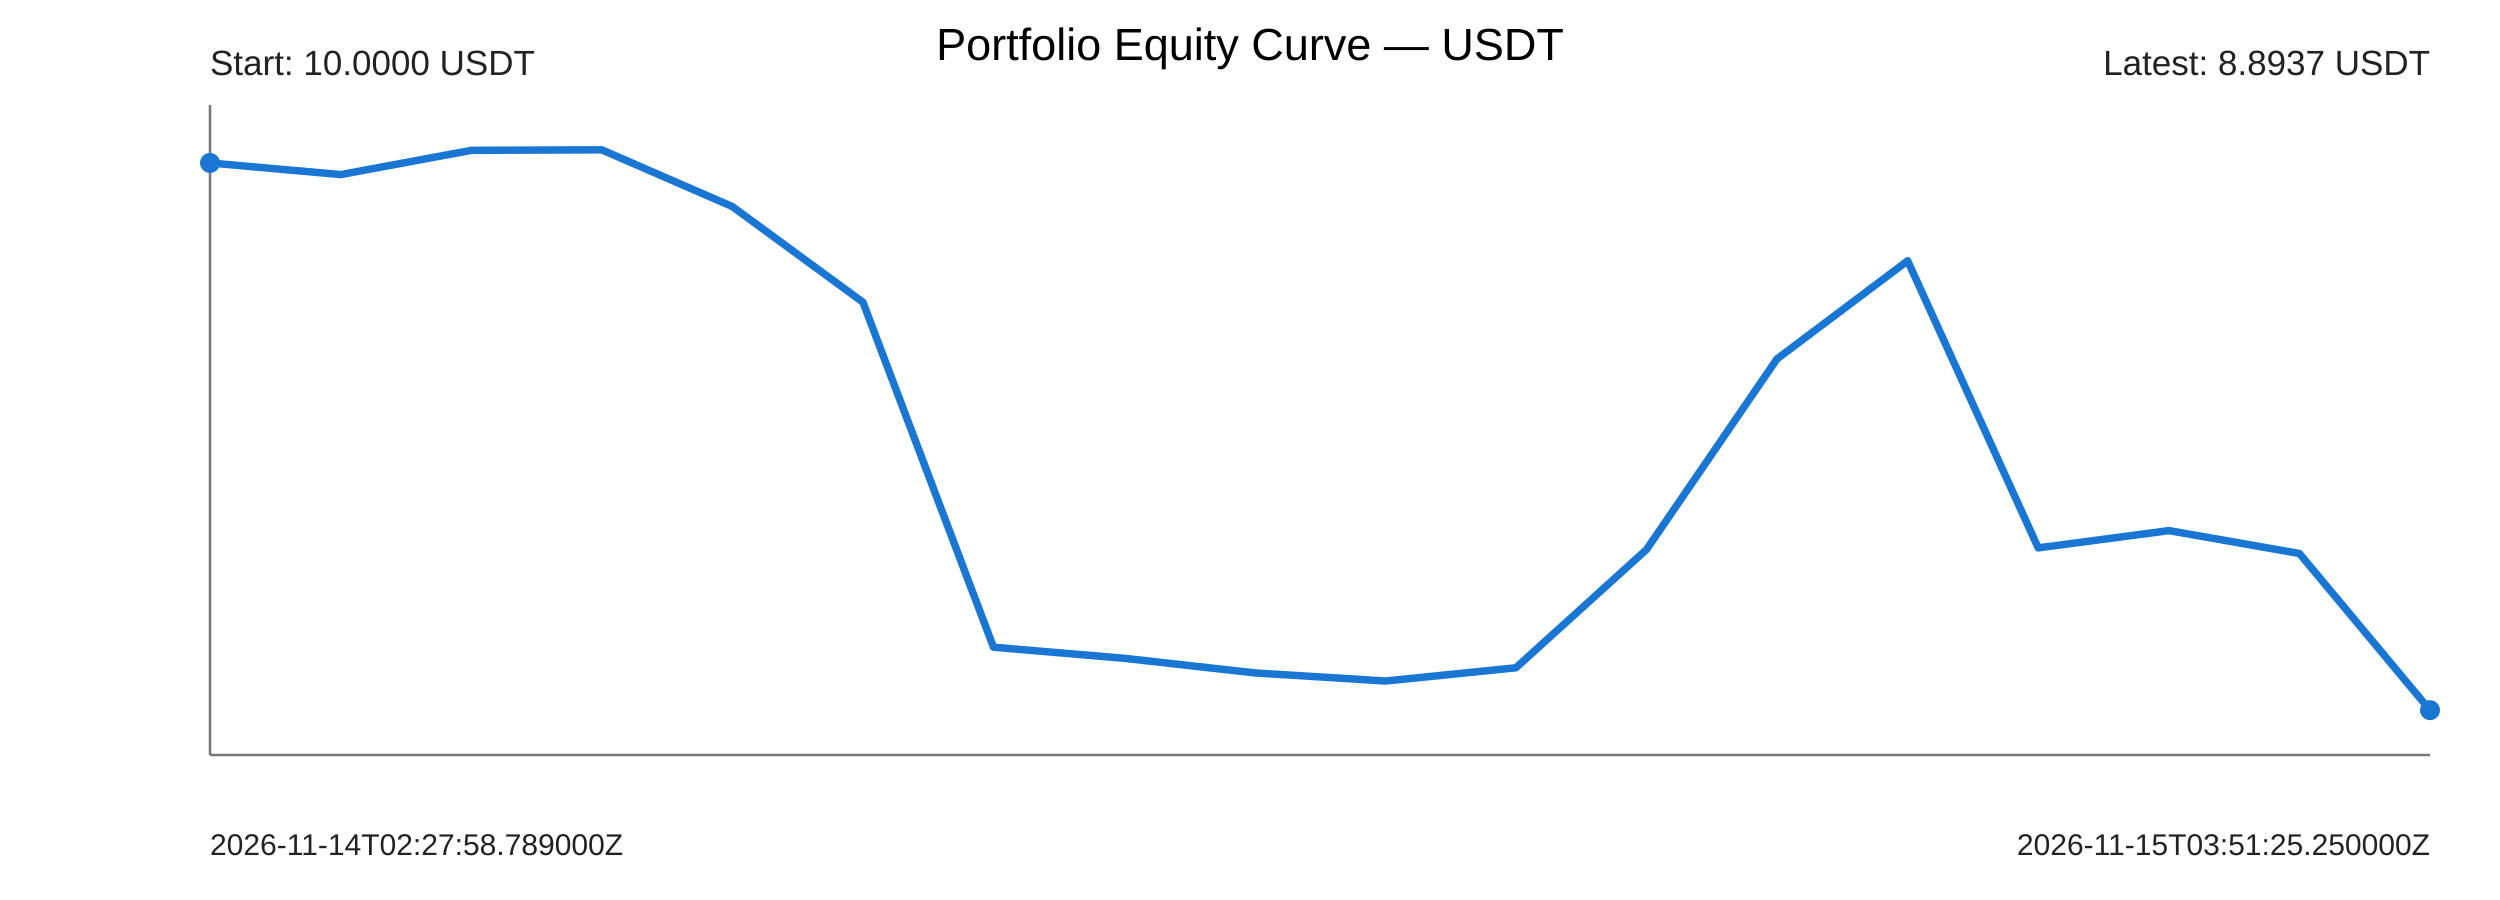
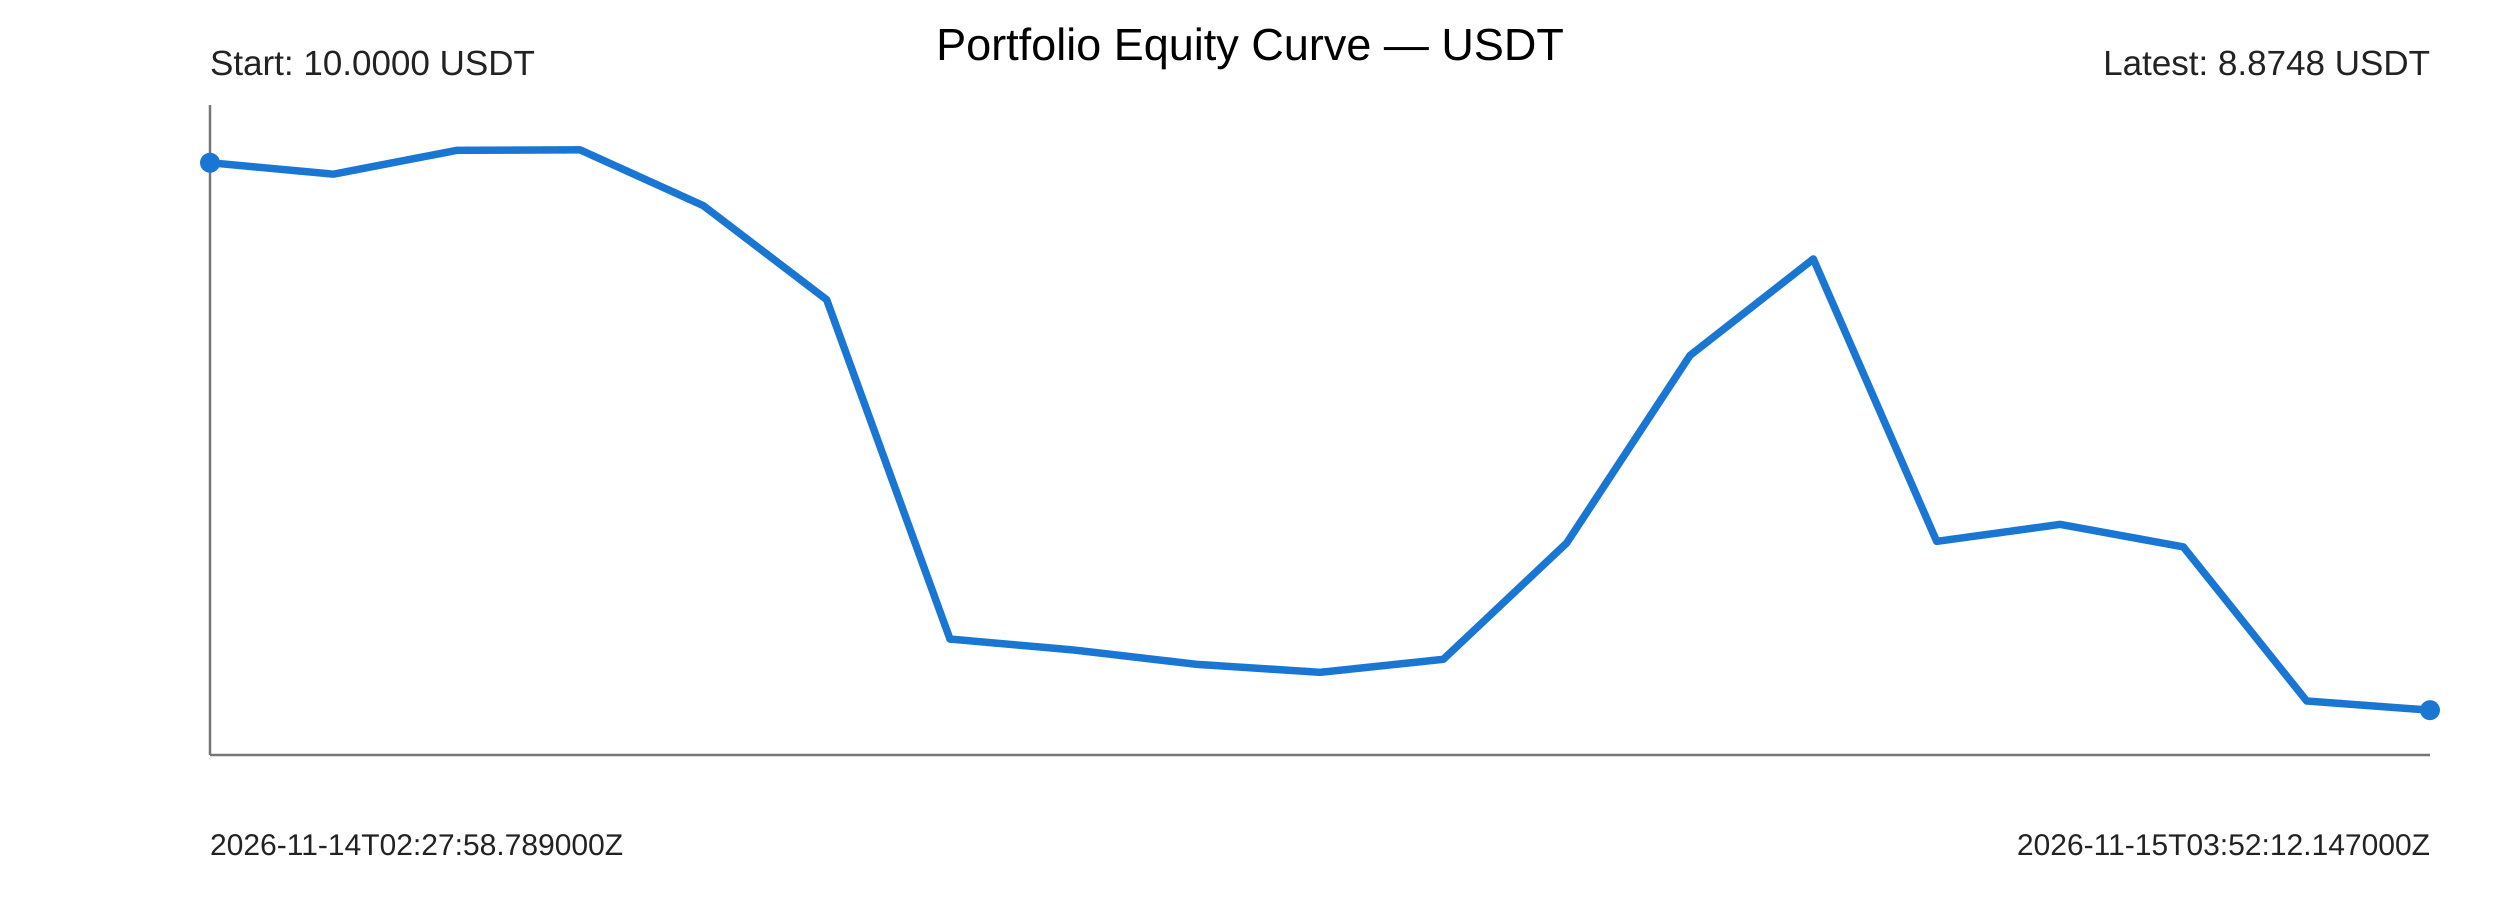
<svg xmlns="http://www.w3.org/2000/svg" width="1000" height="360" viewBox="0 0 1000 360">
  <rect width="100%" height="100%" fill="#ffffff" />
  <text x="500" y="24" text-anchor="middle" font-size="18" font-family="Arial">Portfolio Equity Curve — USDT</text>
  <g font-family="Arial" fill="#222">
    <line x1="84" y1="302" x2="972" y2="302" stroke="#777" stroke-width="1" />
    <line x1="84" y1="42" x2="84" y2="302" stroke="#777" stroke-width="1" />
-     <polyline points="84.00,65.18 136.24,69.84 188.47,60.14 240.71,59.93 292.94,82.64 345.18,120.89 397.41,258.89 449.65,263.32 501.88,269.16 554.12,272.41 606.35,267.11 658.59,219.83 710.82,143.54 763.06,104.32 815.29,219.15 867.53,212.24 919.76,221.40 972.00,284.07" fill="none" stroke="#1976d2" stroke-width="3" stroke-linejoin="round" stroke-linecap="round" />
-     <circle cx="84" cy="65.18" r="4" fill="#1976d2" />
+     <polyline points="84.00,65.10 133.33,69.67 182.67,60.14 232.00,59.93 281.33,82.27 330.67,119.89 380.00,255.63 429.33,259.99 478.67,265.74 528.00,268.93 577.33,263.72 626.67,217.21 676.00,142.17 725.33,103.59 774.67,216.54 824.00,209.75 873.33,218.76 922.67,280.40 972.00,284.07" fill="none" stroke="#1976d2" stroke-width="3" stroke-linejoin="round" stroke-linecap="round" />
+     <circle cx="84" cy="65.10" r="4" fill="#1976d2" />
    <circle cx="972" cy="284.07" r="4" fill="#1976d2" />
    <text x="84" y="30" font-size="14">Start: 10.0000 USDT</text>
-     <text x="972" y="30" text-anchor="end" font-size="14">Latest: 8.8937 USDT</text>
+     <text x="972" y="30" text-anchor="end" font-size="14">Latest: 8.8748 USDT</text>
    <text x="84" y="342" font-size="12">2026-11-14T02:27:58.789000Z</text>
-     <text x="972" y="342" text-anchor="end" font-size="12">2026-11-15T03:51:25.250000Z</text>
+     <text x="972" y="342" text-anchor="end" font-size="12">2026-11-15T03:52:12.147000Z</text>
  </g>
</svg>
